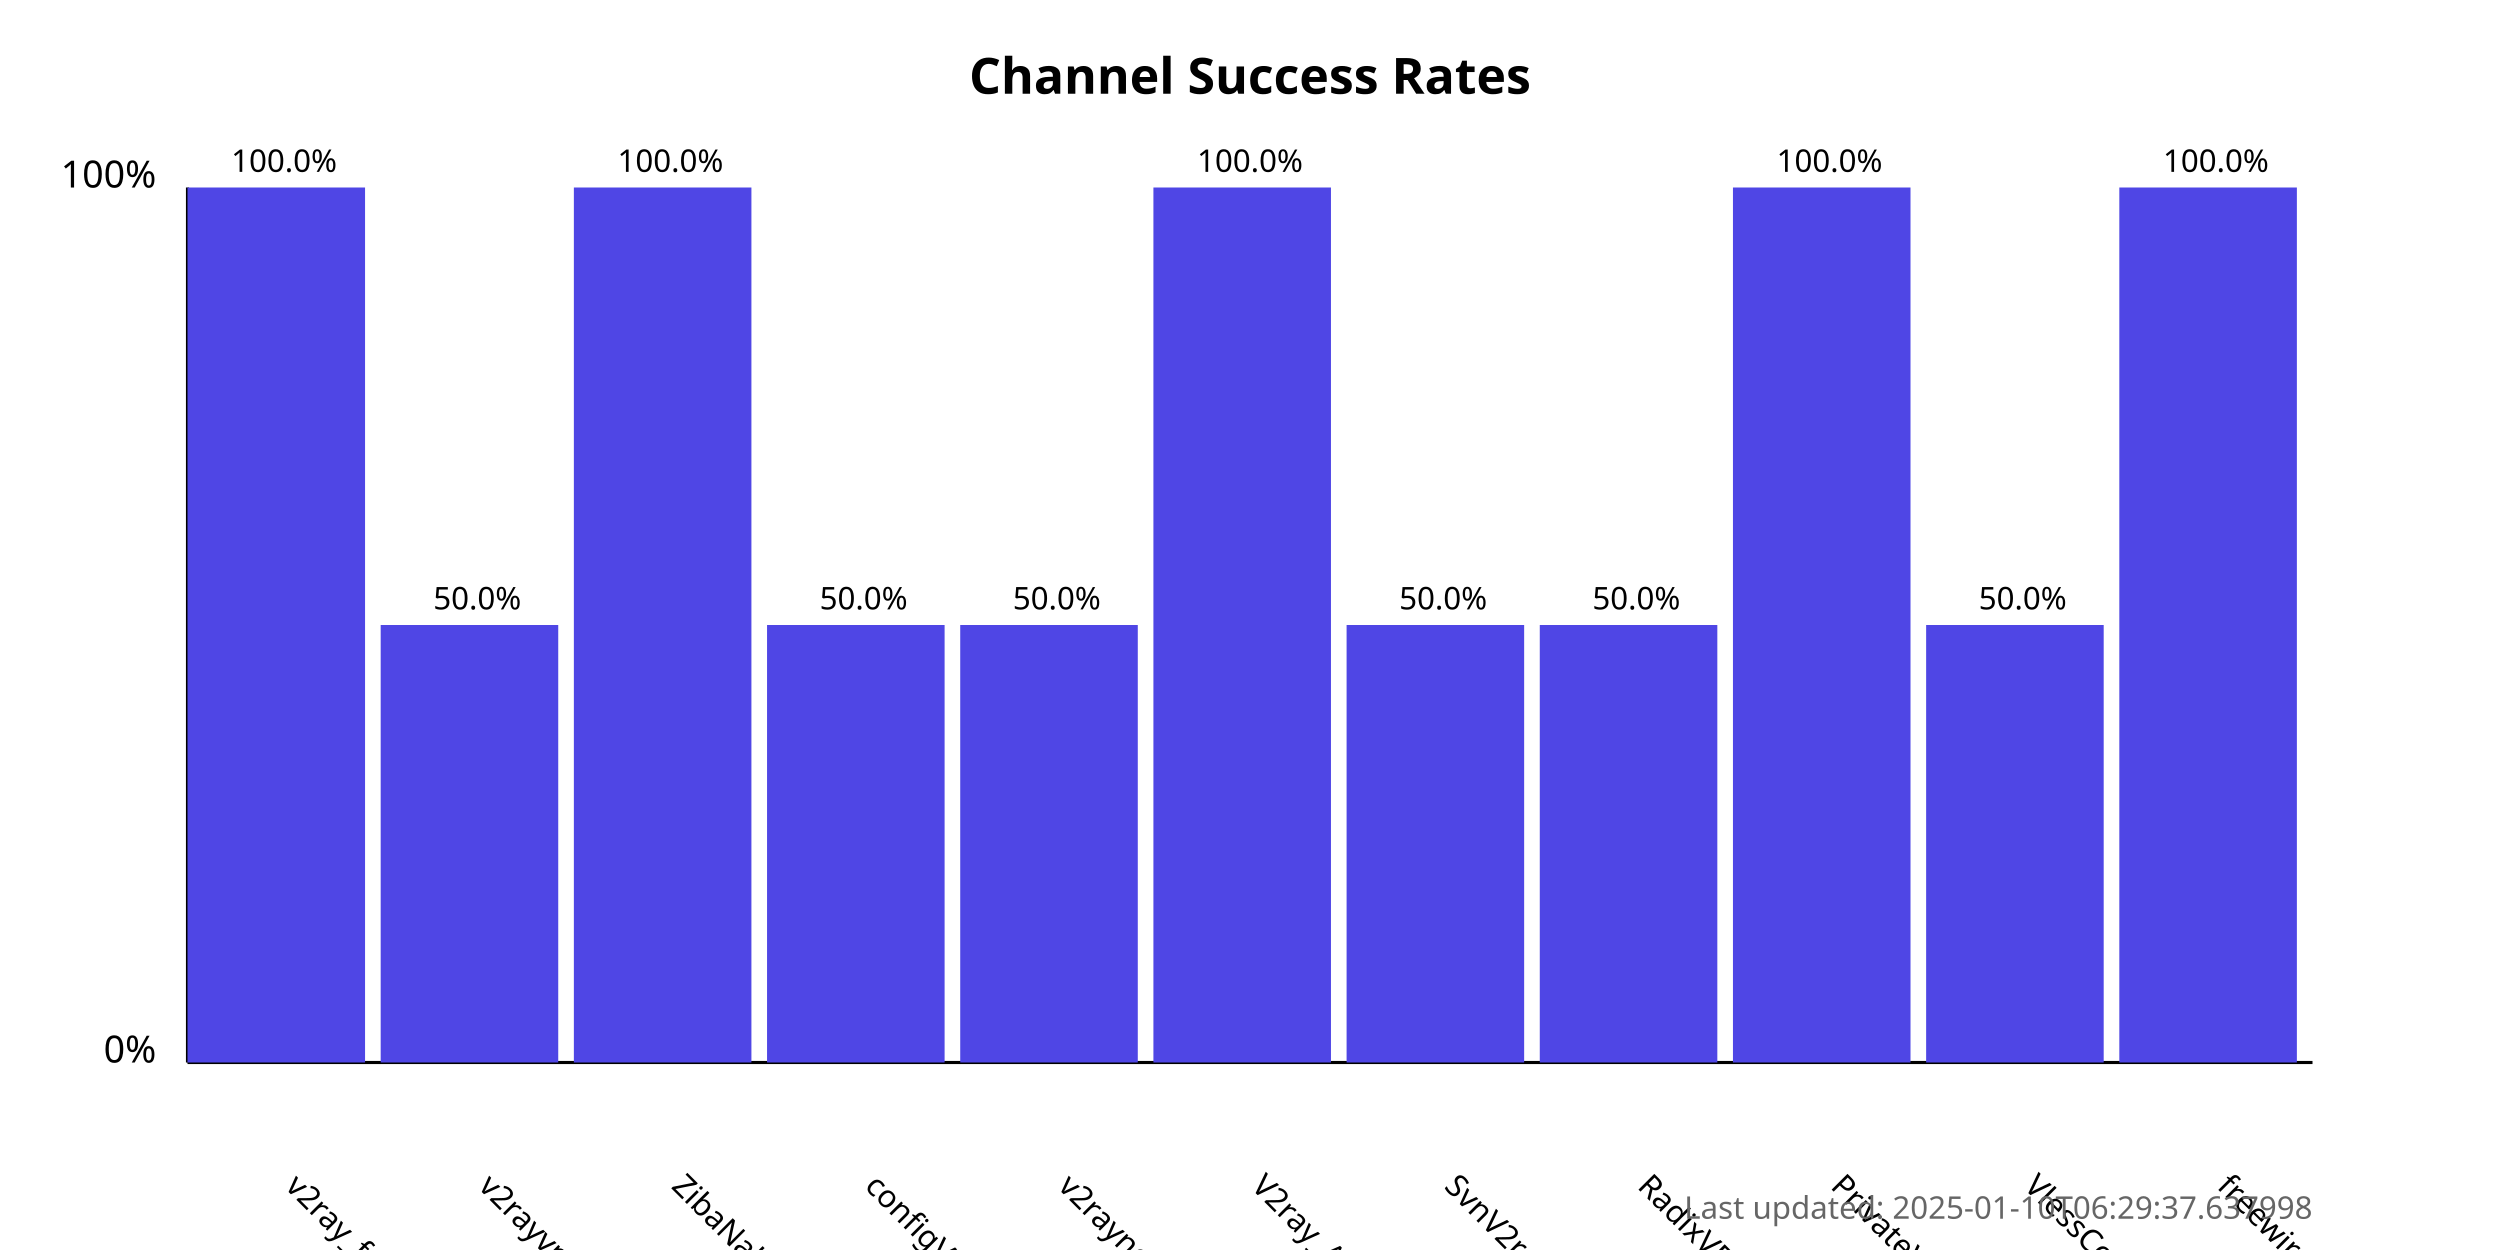
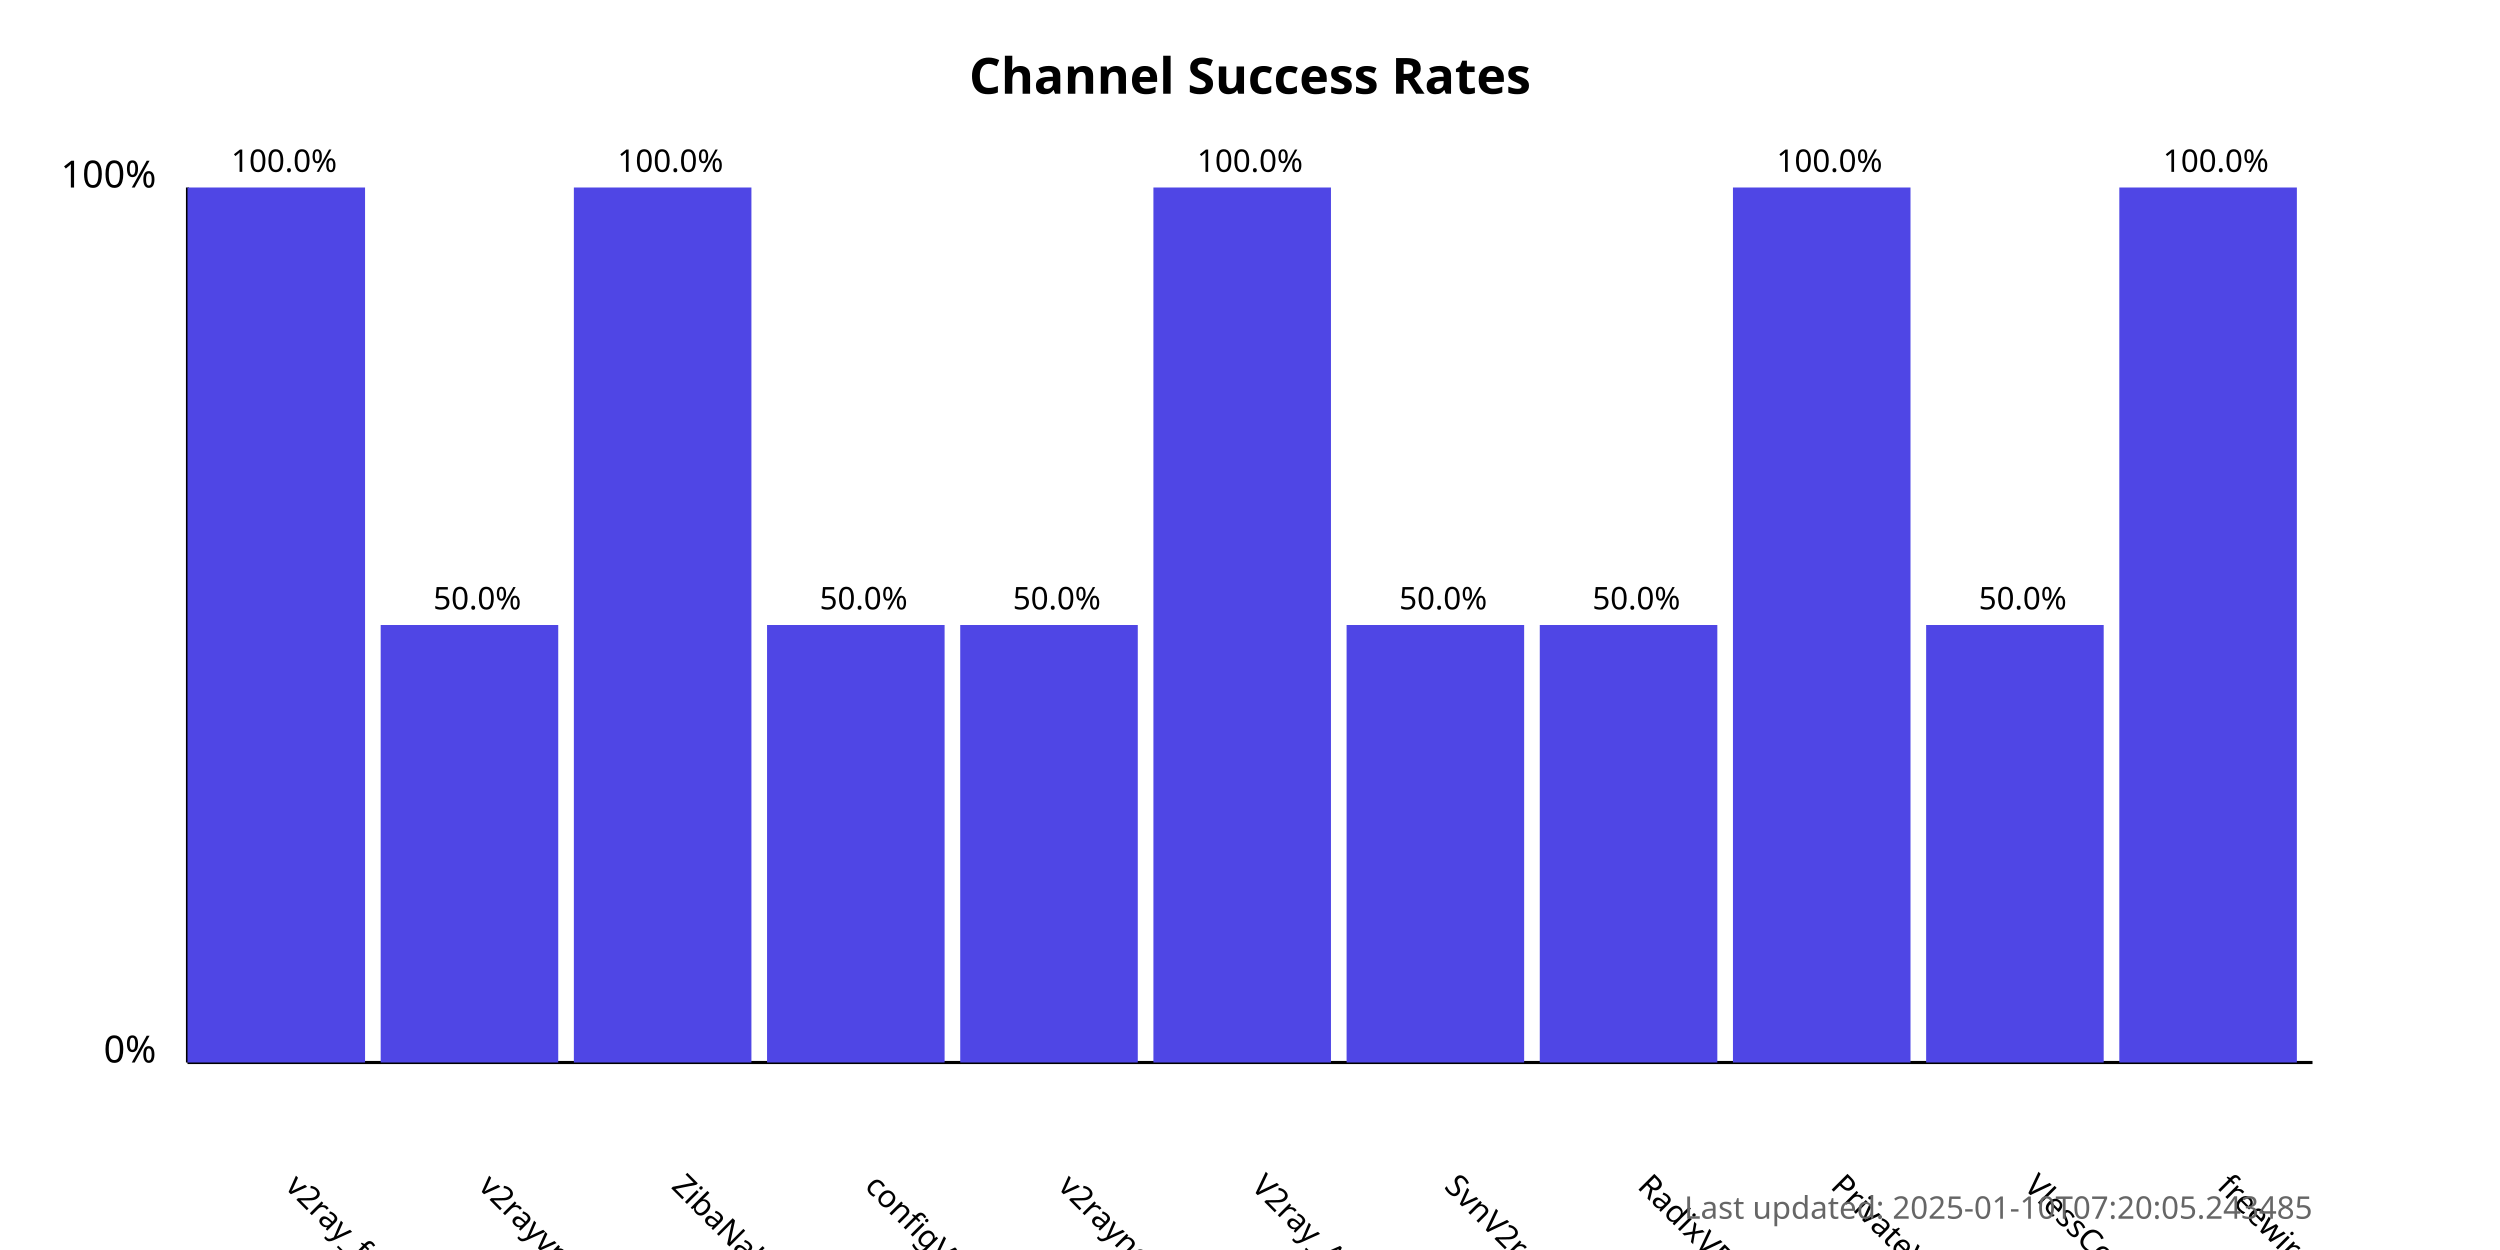
<svg xmlns="http://www.w3.org/2000/svg" width="800" height="400">
  <style>
            .chart-title { font: bold 16px sans-serif; }
            .axis-label { font: 12px sans-serif; }
            .tick-label { font: 10px sans-serif; }
            .bar { fill: #4f46e5; }
            .bar:hover { fill: #6366f1; }
            .timestamp { font: 10px sans-serif; fill: #666; }
        </style>
  <text x="400.0" y="30" text-anchor="middle" class="chart-title">
            Channel Success Rates
        </text>
  <line x1="60" y1="340" x2="60" y2="60" stroke="black" stroke-width="1" />
  <line x1="60" y1="340" x2="740" y2="340" stroke="black" stroke-width="1" />
  <text x="50" y="340" text-anchor="end" class="axis-label">0%</text>
  <text x="50" y="60" text-anchor="end" class="axis-label">100%</text>
  <g>
    <rect x="60" y="60.0" width="56.818" height="280.0" class="bar" />
    <text x="90.909" y="380" transform="rotate(45, 90.90909, 380)" text-anchor="start" class="tick-label">
                v2ray_free_conf
            </text>
    <text x="90.909" y="55.0" text-anchor="middle" class="tick-label">
                100.0%
            </text>
  </g>
  <g>
    <rect x="121.818" y="200.0" width="56.818" height="140.0" class="bar" />
    <text x="152.727" y="380" transform="rotate(45, 152.7273, 380)" text-anchor="start" class="tick-label">
                v2rayvpno
            </text>
    <text x="152.727" y="195.0" text-anchor="middle" class="tick-label">
                50.0%
            </text>
  </g>
  <g>
    <rect x="183.636" y="60.0" width="56.818" height="280.0" class="bar" />
    <text x="214.545" y="380" transform="rotate(45, 214.5455, 380)" text-anchor="start" class="tick-label">
                ZibaNabz
            </text>
    <text x="214.545" y="55.0" text-anchor="middle" class="tick-label">
                100.0%
            </text>
  </g>
  <g>
    <rect x="245.455" y="200.0" width="56.818" height="140.0" class="bar" />
    <text x="276.364" y="380" transform="rotate(45, 276.3636, 380)" text-anchor="start" class="tick-label">
                configV2rayForFree
            </text>
    <text x="276.364" y="195.0" text-anchor="middle" class="tick-label">
                50.0%
            </text>
  </g>
  <g>
    <rect x="307.273" y="200.0" width="56.818" height="140.0" class="bar" />
    <text x="338.182" y="380" transform="rotate(45, 338.1818, 380)" text-anchor="start" class="tick-label">
                v2rayngvpn
            </text>
    <text x="338.182" y="195.0" text-anchor="middle" class="tick-label">
                50.0%
            </text>
  </g>
  <g>
    <rect x="369.091" y="60.0" width="56.818" height="280.0" class="bar" />
    <text x="400.0" y="380" transform="rotate(45, 400.0, 380)" text-anchor="start" class="tick-label">
                V2ray_Alpha
            </text>
    <text x="400.0" y="55.0" text-anchor="middle" class="tick-label">
                100.0%
            </text>
  </g>
  <g>
    <rect x="430.909" y="200.0" width="56.818" height="140.0" class="bar" />
    <text x="461.818" y="380" transform="rotate(45, 461.8182, 380)" text-anchor="start" class="tick-label">
                SvnV2ray
            </text>
    <text x="461.818" y="195.0" text-anchor="middle" class="tick-label">
                50.0%
            </text>
  </g>
  <g>
    <rect x="492.727" y="200.0" width="56.818" height="140.0" class="bar" />
    <text x="523.636" y="380" transform="rotate(45, 523.6364, 380)" text-anchor="start" class="tick-label">
                RadixVPN
            </text>
    <text x="523.636" y="195.0" text-anchor="middle" class="tick-label">
                50.0%
            </text>
  </g>
  <g>
    <rect x="554.545" y="60.0" width="56.818" height="280.0" class="bar" />
    <text x="585.455" y="380" transform="rotate(45, 585.4545, 380)" text-anchor="start" class="tick-label">
                PrivateVPNs
            </text>
    <text x="585.455" y="55.0" text-anchor="middle" class="tick-label">
                100.0%
            </text>
  </g>
  <g>
    <rect x="616.364" y="200.0" width="56.818" height="140.0" class="bar" />
    <text x="647.273" y="380" transform="rotate(45, 647.2727, 380)" text-anchor="start" class="tick-label">
                VlessConfig
            </text>
    <text x="647.273" y="195.0" text-anchor="middle" class="tick-label">
                50.0%
            </text>
  </g>
  <g>
    <rect x="678.182" y="60.0" width="56.818" height="280.0" class="bar" />
    <text x="709.091" y="380" transform="rotate(45, 709.0909, 380)" text-anchor="start" class="tick-label">
                freewireguard
            </text>
    <text x="709.091" y="55.0" text-anchor="middle" class="tick-label">
                100.0%
            </text>
  </g>
  <text x="740" y="390" text-anchor="end" class="timestamp">
-             Last updated: 2025-01-10T06:29:37.637998
+             Last updated: 2025-01-10T07:20:05.243485
        </text>
</svg>
